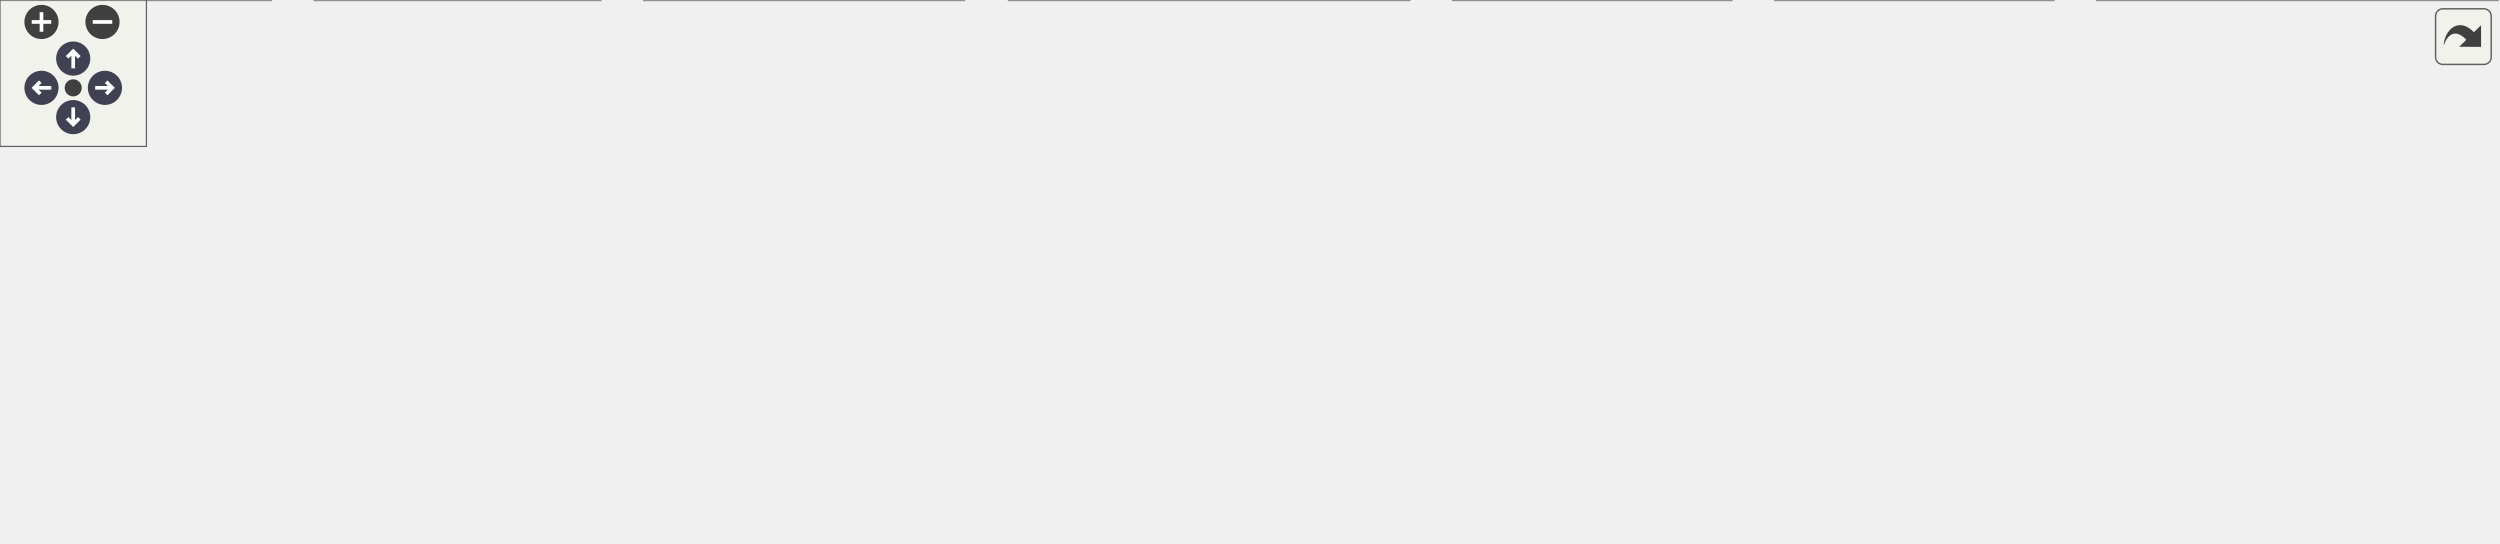
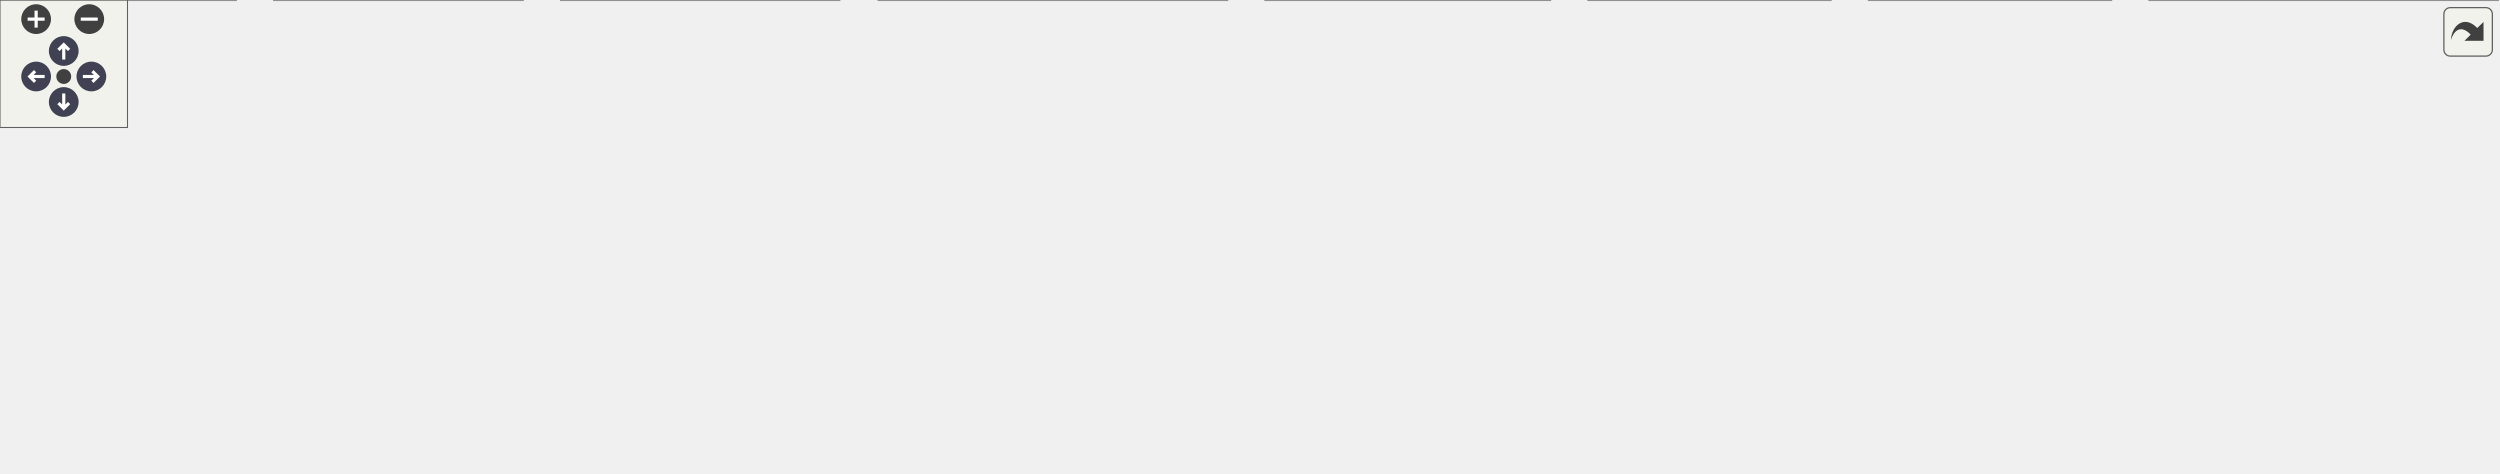
<svg xmlns="http://www.w3.org/2000/svg" xmlns:xlink="http://www.w3.org/1999/xlink" id="main" version="1.1" xml:space="preserve">
  <style type="text/css">
.node, .edge {opacity: 0.7;}
.node.selected, .edge.selected {opacity: 1;}
.edge:hover path { stroke: red; }
.edge:hover polygon { stroke: red; fill: red; }
</style>
  <defs>
    <circle id="rim" cx="0" cy="0" r="7" />
    <circle id="rim2" cx="0" cy="0" r="3.5" />
    <g id="zoomPlus">
      <use xlink:href="#rim" fill="#404040">
        <set attributeName="fill" to="#808080" begin="zoomplus.mouseover" end="zoomplus.mouseout" />
      </use>
      <path d="M-4,0h8M0,-4v8" fill="none" stroke="white" stroke-width="1.5" pointer-events="none" />
    </g>
    <g id="zoomMin">
      <use xlink:href="#rim" fill="#404040">
        <set attributeName="fill" to="#808080" begin="zoomminus.mouseover" end="zoomminus.mouseout" />
      </use>
      <path d="M-4,0h8" fill="none" stroke="white" stroke-width="1.5" pointer-events="none" />
    </g>
    <g id="arrowUp" transform="translate(30 24)">
      <use xlink:href="#rim" />
      <path pointer-events="none" fill="none" stroke="white" stroke-width="1.5" d="M0,-3.0v7 M-2.5,-0.5L0,-3.0L2.5,-0.5" />
    </g>
    <g id="arrowRight" transform="rotate(90) translate(36 -43)">
      <use xlink:href="#rim" />
      <path pointer-events="none" fill="none" stroke="white" stroke-width="1.5" d="M0,-3.0v7 M-2.5,-0.5L0,-3.0L2.5,-0.5" />
    </g>
    <g id="arrowDown" transform="rotate(180) translate(-30 -48)">
      <use xlink:href="#rim" />
      <path pointer-events="none" fill="none" stroke="white" stroke-width="1.5" d="M0,-3.0v7 M-2.5,-0.5L0,-3.0L2.5,-0.5" />
    </g>
    <g id="arrowLeft" transform="rotate(270) translate(-36 17)">
      <use xlink:href="#rim" />
      <path pointer-events="none" fill="none" stroke="white" stroke-width="1.5" d="M0,-3.0v7 M-2.5,-0.5L0,-3.0L2.5,-0.5" />
    </g>
    <g id="resetDef">
      <use xlink:href="#rim2" fill="#404040">
        <set attributeName="fill" to="#808080" begin="reset.mouseover" end="reset.mouseout" />
      </use>
    </g>
  </defs>
-   <svg id="graph" class="graph" data-view-width="1032" data-view-height="170" data-section-id="dynsection-1">
+   <svg id="graph" class="graph" data-view-width="1184" data-view-height="170" data-section-id="dynsection-1">
    <g id="viewport">
      <g id="Node000001" class="node">
        <g id="a_Node000001">
          <a xlink:title=" ">
-             <polygon fill="#999999" stroke="#666666" points="559.5,-162 431.5,-162 431.5,-132 559.5,-132 559.5,-162" />
-             <text text-anchor="start" x="439.5" y="-150" font-family="Helvetica,sans-Serif" font-size="10.00">build/include/mim/plug</text>
-             <text text-anchor="middle" x="495.5" y="-139" font-family="Helvetica,sans-Serif" font-size="10.00">/affine/autogen.h</text>
+             <polygon fill="#999999" stroke="#666666" points="642.5,-162 514.5,-162 514.5,-132 642.5,-132 642.5,-162" />
+             <text text-anchor="start" x="522.5" y="-150" font-family="Helvetica,sans-Serif" font-size="10.00">build/include/mim/plug</text>
+             <text text-anchor="middle" x="578.5" y="-139" font-family="Helvetica,sans-Serif" font-size="10.00">/affine/autogen.h</text>
          </a>
        </g>
      </g>
      <g id="Node000002" class="node">
        <g id="a_Node000002">
          <a xlink:href="affine_8h.html" target="_top" xlink:title=" ">
-             <polygon fill="white" stroke="#666666" points="561.5,-96 429.5,-96 429.5,-66 561.5,-66 561.5,-96" />
-             <text text-anchor="start" x="437.5" y="-84" font-family="Helvetica,sans-Serif" font-size="10.00">include/mim/plug/affine</text>
-             <text text-anchor="middle" x="495.5" y="-73" font-family="Helvetica,sans-Serif" font-size="10.00">/affine.h</text>
+             <polygon fill="white" stroke="#666666" points="644.5,-96 512.5,-96 512.5,-66 644.5,-66 644.5,-96" />
+             <text text-anchor="start" x="520.5" y="-84" font-family="Helvetica,sans-Serif" font-size="10.00">include/mim/plug/affine</text>
+             <text text-anchor="middle" x="578.5" y="-73" font-family="Helvetica,sans-Serif" font-size="10.00">/affine.h</text>
          </a>
        </g>
      </g>
      <g id="edge1_Node000001_Node000002" class="edge">
        <g id="a_edge1_Node000001_Node000002">
          <a xlink:title=" ">
-             <path fill="none" stroke="#63b8ff" d="M495.5,-121.54C495.5,-112.96 495.5,-103.61 495.5,-96.16" />
-             <polygon fill="#63b8ff" stroke="#63b8ff" points="492,-121.8 495.5,-131.8 499,-121.8 492,-121.8" />
+             <path fill="none" stroke="#63b8ff" d="M578.5,-121.54C578.5,-112.96 578.5,-103.61 578.5,-96.16" />
+             <polygon fill="#63b8ff" stroke="#63b8ff" points="575,-121.8 578.5,-131.8 582,-121.8 575,-121.8" />
          </a>
        </g>
      </g>
      <g id="Node000003" class="node">
        <g id="a_Node000003">
          <a xlink:href="affine_8cpp.html" target="_top" xlink:title=" ">
            <polygon fill="white" stroke="#666666" points="111,-30 0,-30 0,0 111,0 111,-30" />
            <text text-anchor="start" x="8" y="-18" font-family="Helvetica,sans-Serif" font-size="10.00">src/mim/plug/affine</text>
            <text text-anchor="middle" x="55.5" y="-7" font-family="Helvetica,sans-Serif" font-size="10.00">/affine.cpp</text>
          </a>
        </g>
      </g>
      <g id="edge2_Node000002_Node000003" class="edge">
        <g id="a_edge2_Node000002_Node000003">
          <a xlink:title=" ">
-             <path fill="none" stroke="#63b8ff" d="M419.38,-71.76C343.22,-63.07 222.85,-48.14 119.5,-30 116.81,-29.53 114.06,-29.02 111.29,-28.49" />
-             <polygon fill="#63b8ff" stroke="#63b8ff" points="419.03,-75.24 429.36,-72.89 419.82,-68.29 419.03,-75.24" />
+             <path fill="none" stroke="#63b8ff" d="M502.47,-74.22C411.15,-66.71 253.51,-51.89 119.5,-30 116.81,-29.56 114.05,-29.08 111.28,-28.57" />
+             <polygon fill="#63b8ff" stroke="#63b8ff" points="502.2,-77.71 512.45,-75.04 502.77,-70.73 502.2,-77.71" />
          </a>
        </g>
      </g>
      <g id="Node000004" class="node">
        <g id="a_Node000004">
          <a xlink:href="lower__for_8cpp.html" target="_top" xlink:title=" ">
            <polygon fill="white" stroke="#666666" points="246,-30 129,-30 129,0 246,0 246,-30" />
            <text text-anchor="start" x="137" y="-18" font-family="Helvetica,sans-Serif" font-size="10.00">src/mim/plug/affine</text>
            <text text-anchor="middle" x="187.5" y="-7" font-family="Helvetica,sans-Serif" font-size="10.00">/phase/lower_for.cpp</text>
          </a>
        </g>
      </g>
      <g id="edge3_Node000002_Node000004" class="edge">
        <g id="a_edge3_Node000002_Node000004">
          <a xlink:title=" ">
-             <path fill="none" stroke="#63b8ff" d="M419.37,-64.24C371.95,-54.41 309.67,-41.49 254.5,-30 251.82,-29.44 249.09,-28.87 246.33,-28.3" />
-             <polygon fill="#63b8ff" stroke="#63b8ff" points="418.76,-67.68 429.26,-66.28 420.18,-60.83 418.76,-67.68" />
+             <path fill="none" stroke="#63b8ff" d="M501.96,-69.35C436.19,-59.93 338.89,-45.32 254.5,-30 251.81,-29.51 249.06,-29 246.29,-28.47" />
+             <polygon fill="#63b8ff" stroke="#63b8ff" points="501.85,-72.87 512.24,-70.82 502.84,-65.94 501.85,-72.87" />
          </a>
        </g>
      </g>
      <g id="Node000005" class="node">
        <g id="a_Node000005">
          <a xlink:href="lower__index_8cpp.html" target="_top" xlink:title=" ">
            <polygon fill="white" stroke="#666666" points="395,-30 264,-30 264,0 395,0 395,-30" />
            <text text-anchor="start" x="272" y="-18" font-family="Helvetica,sans-Serif" font-size="10.00">src/mim/plug/affine</text>
            <text text-anchor="middle" x="329.5" y="-7" font-family="Helvetica,sans-Serif" font-size="10.00">/phase/lower_index.cpp</text>
          </a>
        </g>
      </g>
      <g id="edge4_Node000002_Node000005" class="edge">
        <g id="a_edge4_Node000002_Node000005">
          <a xlink:title=" ">
-             <path fill="none" stroke="#63b8ff" d="M449.65,-62.32C423.23,-52.14 390.48,-39.51 365.84,-30.01" />
-             <polygon fill="#63b8ff" stroke="#63b8ff" points="448.48,-65.62 459.07,-65.95 451,-59.09 448.48,-65.62" />
+             <path fill="none" stroke="#63b8ff" d="M514.12,-63.45C473.77,-53.08 422.34,-39.86 384.02,-30.01" />
+             <polygon fill="#63b8ff" stroke="#63b8ff" points="513.3,-66.86 523.86,-65.95 515.04,-60.08 513.3,-66.86" />
          </a>
        </g>
      </g>
      <g id="Node000006" class="node">
        <g id="a_Node000006">
          <a xlink:href="btensor_2phase_2lower__map__reduce_8cpp.html" target="_top" xlink:title=" ">
            <polygon fill="white" stroke="#666666" points="577.5,-30 413.5,-30 413.5,0 577.5,0 577.5,-30" />
            <text text-anchor="start" x="421.5" y="-18" font-family="Helvetica,sans-Serif" font-size="10.00">src/mim/plug/btensor</text>
            <text text-anchor="middle" x="495.5" y="-7" font-family="Helvetica,sans-Serif" font-size="10.00">/phase/lower_map_reduce.cpp</text>
          </a>
        </g>
      </g>
      <g id="edge5_Node000002_Node000006" class="edge">
        <g id="a_edge5_Node000002_Node000006">
          <a xlink:title=" ">
-             <path fill="none" stroke="#63b8ff" d="M495.5,-55.54C495.5,-46.96 495.5,-37.61 495.5,-30.16" />
-             <polygon fill="#63b8ff" stroke="#63b8ff" points="492,-55.8 495.5,-65.8 499,-55.8 492,-55.8" />
+             <path fill="none" stroke="#63b8ff" d="M551.89,-59.48C539.48,-49.91 525.03,-38.77 513.87,-30.16" />
+             <polygon fill="#63b8ff" stroke="#63b8ff" points="550.02,-62.46 560.08,-65.8 554.3,-56.92 550.02,-62.46" />
          </a>
        </g>
      </g>
      <g id="Node000007" class="node">
        <g id="a_Node000007">
-           <a xlink:href="tensor_2normalizers_8cpp.html" target="_top" xlink:title=" ">
-             <polygon fill="white" stroke="#666666" points="709.5,-30 595.5,-30 595.5,0 709.5,0 709.5,-30" />
-             <text text-anchor="start" x="603.5" y="-18" font-family="Helvetica,sans-Serif" font-size="10.00">src/mim/plug/tensor</text>
-             <text text-anchor="middle" x="652.5" y="-7" font-family="Helvetica,sans-Serif" font-size="10.00">/normalizers.cpp</text>
+           <a xlink:href="gpu_2phase_2lower__map__reduce_8cpp.html" target="_top" xlink:title=" ">
+             <polygon fill="white" stroke="#666666" points="729.5,-30 595.5,-30 595.5,0 729.5,0 729.5,-30" />
+             <text text-anchor="start" x="603.5" y="-18" font-family="Helvetica,sans-Serif" font-size="10.00">src/mim/plug/gpu/phase</text>
+             <text text-anchor="middle" x="662.5" y="-7" font-family="Helvetica,sans-Serif" font-size="10.00">/lower_map_reduce.cpp</text>
          </a>
        </g>
      </g>
      <g id="edge6_Node000002_Node000007" class="edge">
        <g id="a_edge6_Node000002_Node000007">
          <a xlink:title=" ">
-             <path fill="none" stroke="#63b8ff" d="M539.52,-62.05C564.4,-51.91 595.03,-39.43 618.13,-30.01" />
-             <polygon fill="#63b8ff" stroke="#63b8ff" points="537.89,-58.94 529.95,-65.95 540.54,-65.42 537.89,-58.94" />
+             <path fill="none" stroke="#63b8ff" d="M605.44,-59.48C617.99,-49.91 632.61,-38.77 643.91,-30.16" />
+             <polygon fill="#63b8ff" stroke="#63b8ff" points="602.98,-56.95 597.14,-65.8 607.22,-62.52 602.98,-56.95" />
          </a>
        </g>
      </g>
      <g id="Node000008" class="node">
        <g id="a_Node000008">
-           <a xlink:href="fuse_8cpp.html" target="_top" xlink:title=" ">
-             <polygon fill="white" stroke="#666666" points="841.5,-30 727.5,-30 727.5,0 841.5,0 841.5,-30" />
-             <text text-anchor="start" x="735.5" y="-18" font-family="Helvetica,sans-Serif" font-size="10.00">src/mim/plug/tensor</text>
-             <text text-anchor="middle" x="784.5" y="-7" font-family="Helvetica,sans-Serif" font-size="10.00">/phase/fuse.cpp</text>
+           <a xlink:href="tensor_2normalizers_8cpp.html" target="_top" xlink:title=" ">
+             <polygon fill="white" stroke="#666666" points="861.5,-30 747.5,-30 747.5,0 861.5,0 861.5,-30" />
+             <text text-anchor="start" x="755.5" y="-18" font-family="Helvetica,sans-Serif" font-size="10.00">src/mim/plug/tensor</text>
+             <text text-anchor="middle" x="804.5" y="-7" font-family="Helvetica,sans-Serif" font-size="10.00">/normalizers.cpp</text>
          </a>
        </g>
      </g>
      <g id="edge7_Node000002_Node000008" class="edge">
        <g id="a_edge7_Node000002_Node000008">
          <a xlink:title=" ">
-             <path fill="none" stroke="#63b8ff" d="M568.85,-63.76C617.97,-52.88 681.7,-38.77 727.11,-28.71" />
-             <polygon fill="#63b8ff" stroke="#63b8ff" points="567.93,-60.38 558.92,-65.95 569.44,-67.21 567.93,-60.38" />
+             <path fill="none" stroke="#63b8ff" d="M638.1,-63.12C674.54,-52.8 720.6,-39.76 755.02,-30.01" />
+             <polygon fill="#63b8ff" stroke="#63b8ff" points="636.76,-59.86 628.1,-65.95 638.67,-66.6 636.76,-59.86" />
          </a>
        </g>
      </g>
      <g id="Node000009" class="node">
        <g id="a_Node000009">
-           <a xlink:href="tensor_2phase_2lower__map__reduce_8cpp.html" target="_top" xlink:title=" ">
-             <polygon fill="white" stroke="#666666" points="1023.5,-30 859.5,-30 859.5,0 1023.5,0 1023.5,-30" />
-             <text text-anchor="start" x="867.5" y="-18" font-family="Helvetica,sans-Serif" font-size="10.00">src/mim/plug/tensor</text>
-             <text text-anchor="middle" x="941.5" y="-7" font-family="Helvetica,sans-Serif" font-size="10.00">/phase/lower_map_reduce.cpp</text>
+           <a xlink:href="fuse_8cpp.html" target="_top" xlink:title=" ">
+             <polygon fill="white" stroke="#666666" points="993.5,-30 879.5,-30 879.5,0 993.5,0 993.5,-30" />
+             <text text-anchor="start" x="887.5" y="-18" font-family="Helvetica,sans-Serif" font-size="10.00">src/mim/plug/tensor</text>
+             <text text-anchor="middle" x="936.5" y="-7" font-family="Helvetica,sans-Serif" font-size="10.00">/phase/fuse.cpp</text>
          </a>
        </g>
      </g>
      <g id="edge8_Node000002_Node000009" class="edge">
        <g id="a_edge8_Node000002_Node000009">
          <a xlink:title=" ">
-             <path fill="none" stroke="#63b8ff" d="M571.94,-69.52C643.86,-59.59 754.54,-44.14 850.5,-30 853.35,-29.58 856.24,-29.15 859.17,-28.71" />
-             <polygon fill="#63b8ff" stroke="#63b8ff" points="571.05,-66.11 561.62,-70.94 572,-73.04 571.05,-66.11" />
+             <path fill="none" stroke="#63b8ff" d="M654.72,-67.79C713.73,-58.14 797.44,-44 870.5,-30 873.38,-29.45 876.32,-28.87 879.29,-28.28" />
+             <polygon fill="#63b8ff" stroke="#63b8ff" points="654.04,-64.36 644.74,-69.42 655.17,-71.27 654.04,-64.36" />
+           </a>
+         </g>
+       </g>
+       <g id="Node000010" class="node">
+         <g id="a_Node000010">
+           <a xlink:href="tensor_2phase_2lower__map__reduce_8cpp.html" target="_top" xlink:title=" ">
+             <polygon fill="white" stroke="#666666" points="1175.5,-30 1011.5,-30 1011.5,0 1175.5,0 1175.5,-30" />
+             <text text-anchor="start" x="1019.5" y="-18" font-family="Helvetica,sans-Serif" font-size="10.00">src/mim/plug/tensor</text>
+             <text text-anchor="middle" x="1093.5" y="-7" font-family="Helvetica,sans-Serif" font-size="10.00">/phase/lower_map_reduce.cpp</text>
+           </a>
+         </g>
+       </g>
+       <g id="edge9_Node000002_Node000010" class="edge">
+         <g id="a_edge9_Node000002_Node000010">
+           <a xlink:title=" ">
+             <path fill="none" stroke="#63b8ff" d="M654.77,-71.83C739.72,-62.53 881.11,-46.49 1002.5,-30 1005.35,-29.61 1008.25,-29.21 1011.18,-28.8" />
+             <polygon fill="#63b8ff" stroke="#63b8ff" points="654.25,-68.36 644.69,-72.93 655.01,-75.32 654.25,-68.36" />
          </a>
        </g>
      </g>
    </g>
  </svg>
  <g id="navigator" transform="translate(0 0)" fill="#404254">
    <rect fill="#f2f5e9" fill-opacity="0.5" stroke="#606060" stroke-width=".5" x="0" y="0" width="60" height="60" />
    <use id="zoomplus" xlink:href="#zoomPlus" x="17" y="9" data-zoom="in" />
    <use id="zoomminus" xlink:href="#zoomMin" x="42" y="9" data-zoom="out" />
    <use id="reset" xlink:href="#resetDef" x="30" y="36" data-reset="true" />
    <use id="arrowup" xlink:href="#arrowUp" x="0" y="0" data-pan-x="0" data-pan-y="-1" />
    <use id="arrowright" xlink:href="#arrowRight" x="0" y="0" data-pan-x="1" data-pan-y="0" />
    <use id="arrowdown" xlink:href="#arrowDown" x="0" y="0" data-pan-x="0" data-pan-y="1" />
    <use id="arrowleft" xlink:href="#arrowLeft" x="0" y="0" data-pan-x="-1" data-pan-y="0" />
  </g>
  <svg viewBox="0 0 15 15" width="100%" height="30px" preserveAspectRatio="xMaxYMin meet">
    <g id="arrow_out" transform="scale(0.3 0.3)">
      <a xlink:href="affine_2autogen_8h__dep__incl_org.svg" target="_base">
        <rect id="button" ry="5" rx="5" y="6" x="6" height="38" width="38" fill="#f2f5e9" fill-opacity="0.5" stroke="#606060" stroke-width="1.0" />
        <path id="arrow" d="M 11.5,31.437 C 11.94,20.098 22.043,11.323 32.159,21.979 L 37.069,17.246 C 37.069,17.246 37.088,32 37.088,32 L 22.16,31.978 C 22.16,31.978 26.998,27.14 26.998,27.14 C 18.529,18.264 13.292,25.23 11.5,31.437 z" style="fill:#404040;" />
      </a>
    </g>
  </svg>
  <style type="text/css">

[data-mouse-over-selected='false'] { opacity: 0.7; }
[data-mouse-over-selected='true']  { opacity: 1.0; }

</style>
</svg>
